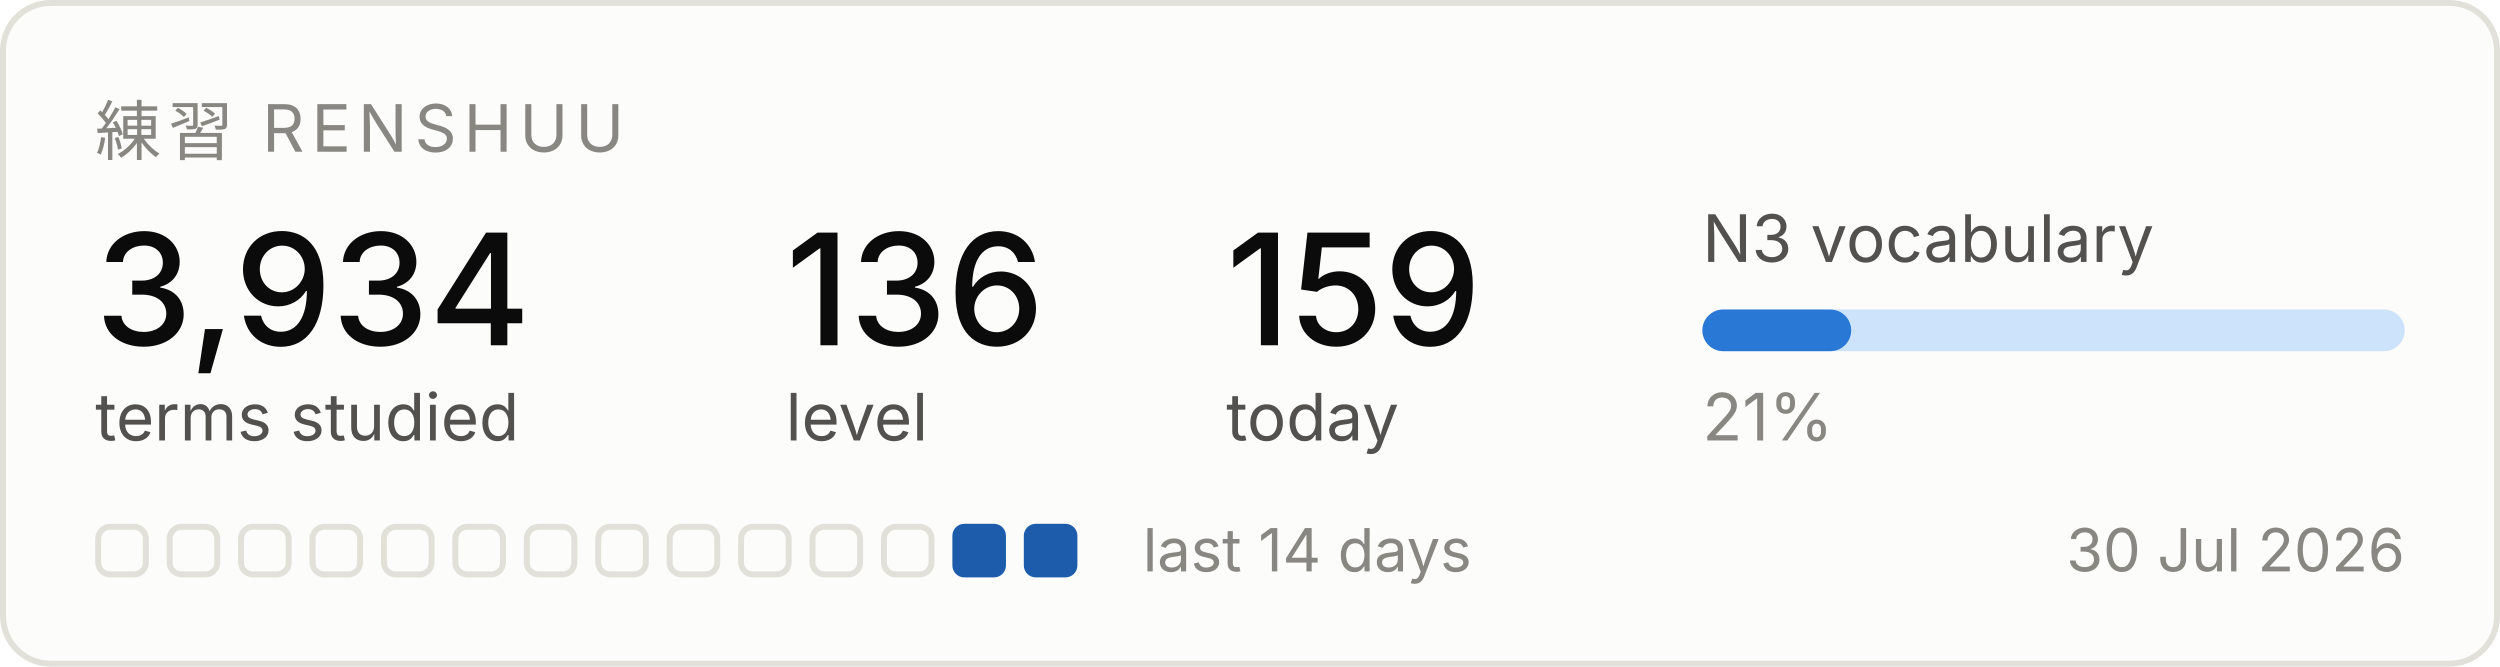
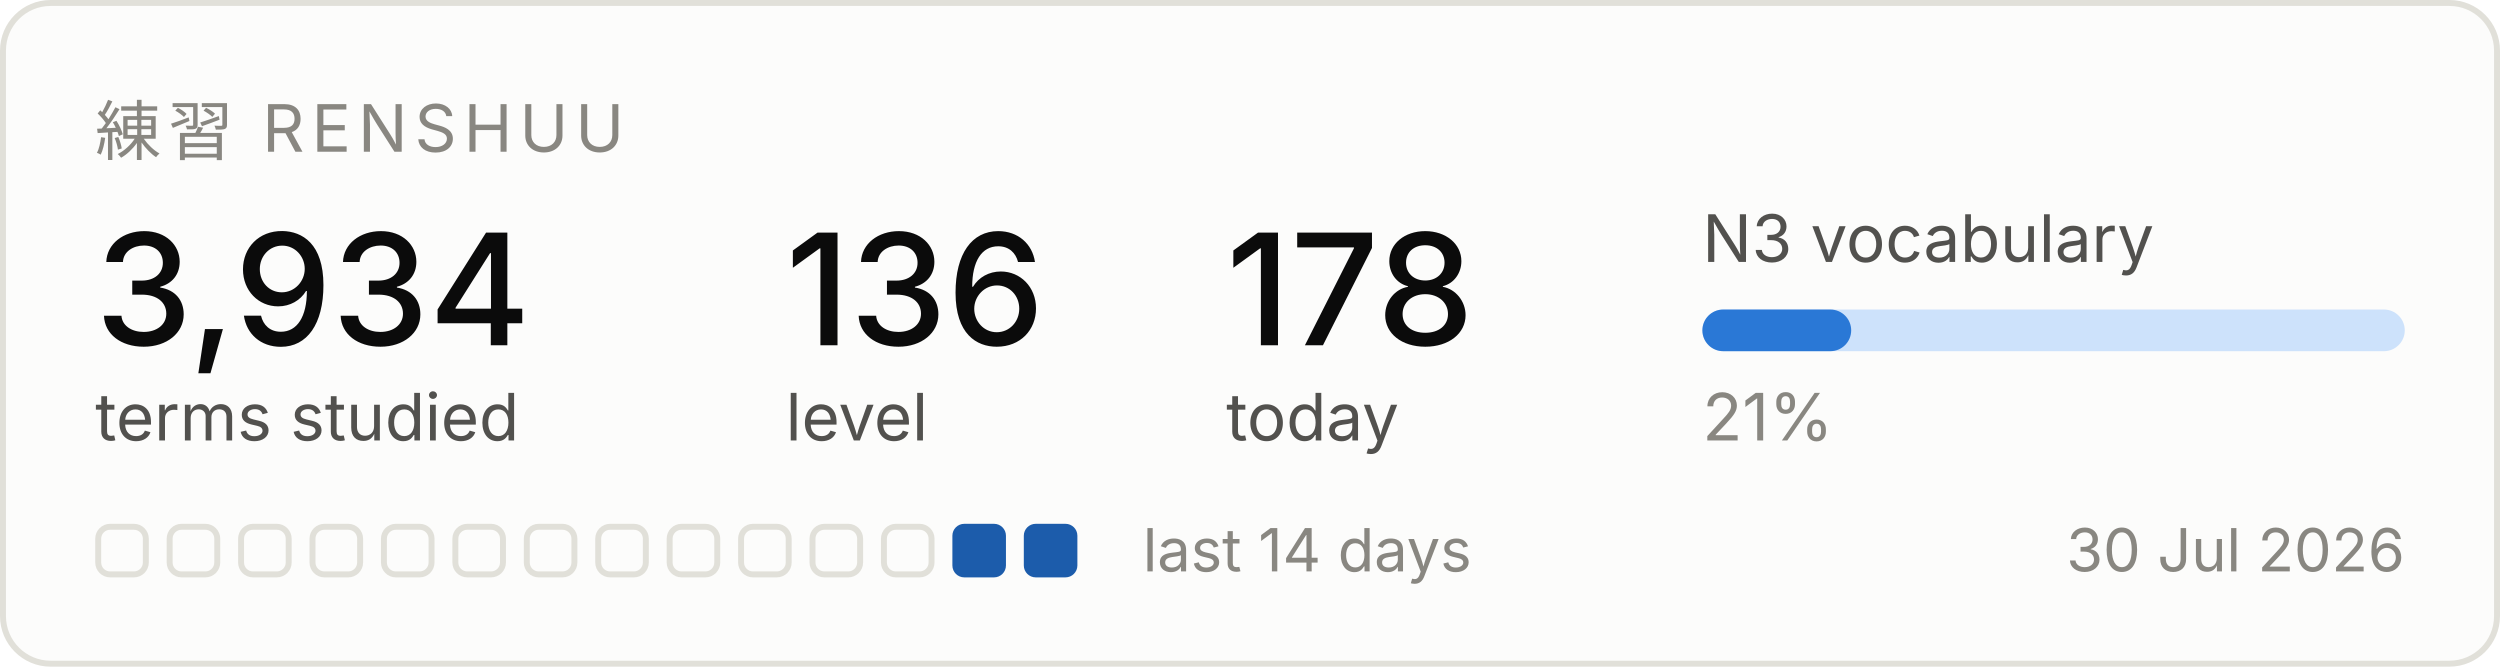
<svg xmlns="http://www.w3.org/2000/svg" width="420" height="112" viewBox="0 0 420 112" role="img" aria-label="Renshuu study progress">
  <rect x="0.5" y="0.5" width="419" height="111" rx="8" fill="#fcfcfb" stroke="#e1e0d9" />
  <text x="16" y="26" font-family="system-ui, -apple-system, Segoe UI, sans-serif" font-size="11" fill="#898781" letter-spacing="1.2">練習  RENSHUU</text>
  <text x="16" y="58" font-family="system-ui, -apple-system, Segoe UI, sans-serif" font-size="26" fill="#0b0b0b" font-weight="500">3,934</text>
  <text x="16" y="74" font-family="system-ui, -apple-system, Segoe UI, sans-serif" font-size="11" fill="#52514e">terms studied</text>
  <text x="132" y="58" font-family="system-ui, -apple-system, Segoe UI, sans-serif" font-size="26" fill="#0b0b0b" font-weight="500">136</text>
  <text x="132" y="74" font-family="system-ui, -apple-system, Segoe UI, sans-serif" font-size="11" fill="#52514e">level</text>
-   <text x="206" y="58" font-family="system-ui, -apple-system, Segoe UI, sans-serif" font-size="26" fill="#0b0b0b" font-weight="500">159</text>
+   <text x="206" y="58" font-family="system-ui, -apple-system, Segoe UI, sans-serif" font-size="26" fill="#0b0b0b" font-weight="500">178</text>
  <text x="206" y="74" font-family="system-ui, -apple-system, Segoe UI, sans-serif" font-size="11" fill="#52514e">today</text>
  <text x="286" y="44" font-family="system-ui, -apple-system, Segoe UI, sans-serif" font-size="11" fill="#52514e">N3 vocabulary</text>
  <rect x="286" y="52" width="118" height="7" rx="3.5" fill="#cde2fb" />
  <rect x="286" y="52" width="25" height="7" rx="3.5" fill="#2a78d6" />
  <text x="286" y="74" font-family="system-ui, -apple-system, Segoe UI, sans-serif" font-size="11" fill="#898781">21%</text>
  <rect x="16.5" y="88.5" width="8" height="8" rx="2" fill="none" stroke="#e1e0d9" />
  <rect x="28.5" y="88.5" width="8" height="8" rx="2" fill="none" stroke="#e1e0d9" />
  <rect x="40.5" y="88.5" width="8" height="8" rx="2" fill="none" stroke="#e1e0d9" />
  <rect x="52.5" y="88.5" width="8" height="8" rx="2" fill="none" stroke="#e1e0d9" />
  <rect x="64.5" y="88.5" width="8" height="8" rx="2" fill="none" stroke="#e1e0d9" />
  <rect x="76.5" y="88.5" width="8" height="8" rx="2" fill="none" stroke="#e1e0d9" />
  <rect x="88.5" y="88.5" width="8" height="8" rx="2" fill="none" stroke="#e1e0d9" />
  <rect x="100.5" y="88.5" width="8" height="8" rx="2" fill="none" stroke="#e1e0d9" />
  <rect x="112.5" y="88.5" width="8" height="8" rx="2" fill="none" stroke="#e1e0d9" />
  <rect x="124.5" y="88.5" width="8" height="8" rx="2" fill="none" stroke="#e1e0d9" />
  <rect x="136.5" y="88.5" width="8" height="8" rx="2" fill="none" stroke="#e1e0d9" />
  <rect x="148.5" y="88.5" width="8" height="8" rx="2" fill="none" stroke="#e1e0d9" />
  <rect x="160" y="88" width="9" height="9" rx="2" fill="#1c5cab" />
  <rect x="172" y="88" width="9" height="9" rx="2" fill="#1c5cab" />
  <text x="192" y="96" font-family="system-ui, -apple-system, Segoe UI, sans-serif" font-size="10" fill="#898781">last 14 days</text>
  <text x="404" y="96" font-family="system-ui, -apple-system, Segoe UI, sans-serif" font-size="10" fill="#898781" text-anchor="end">30 Jul 2026</text>
</svg>
